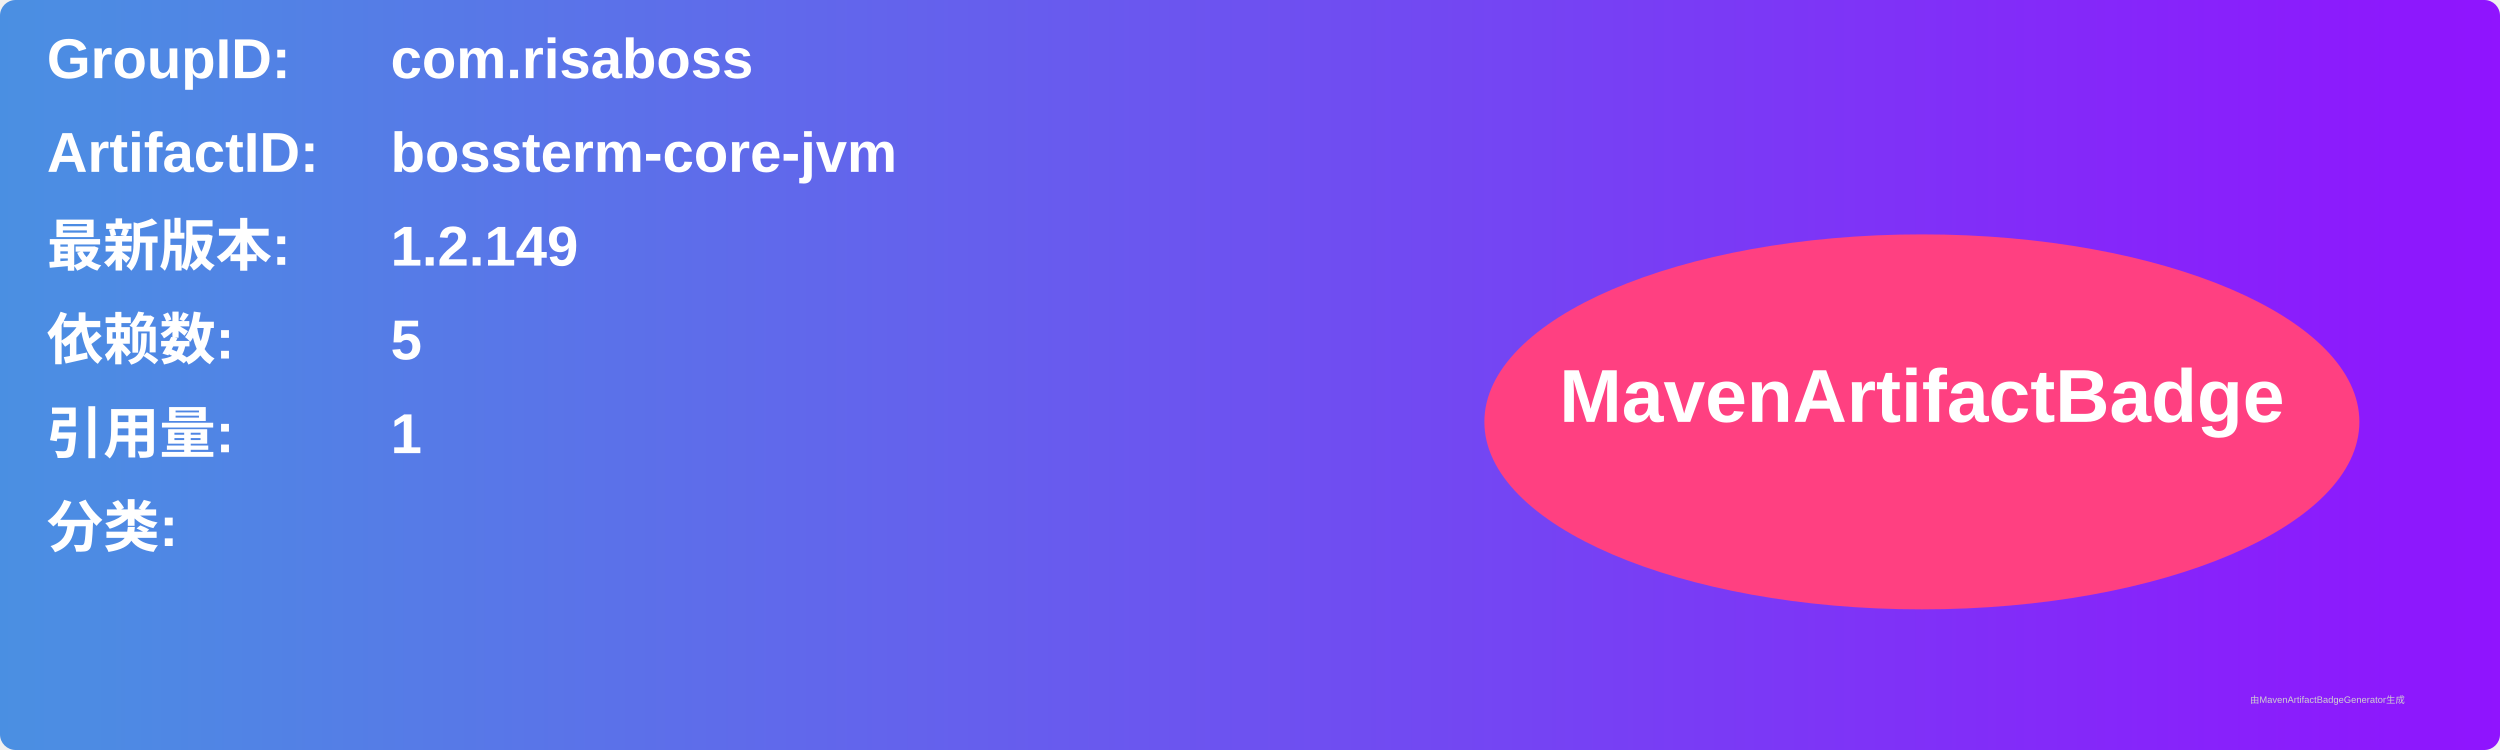
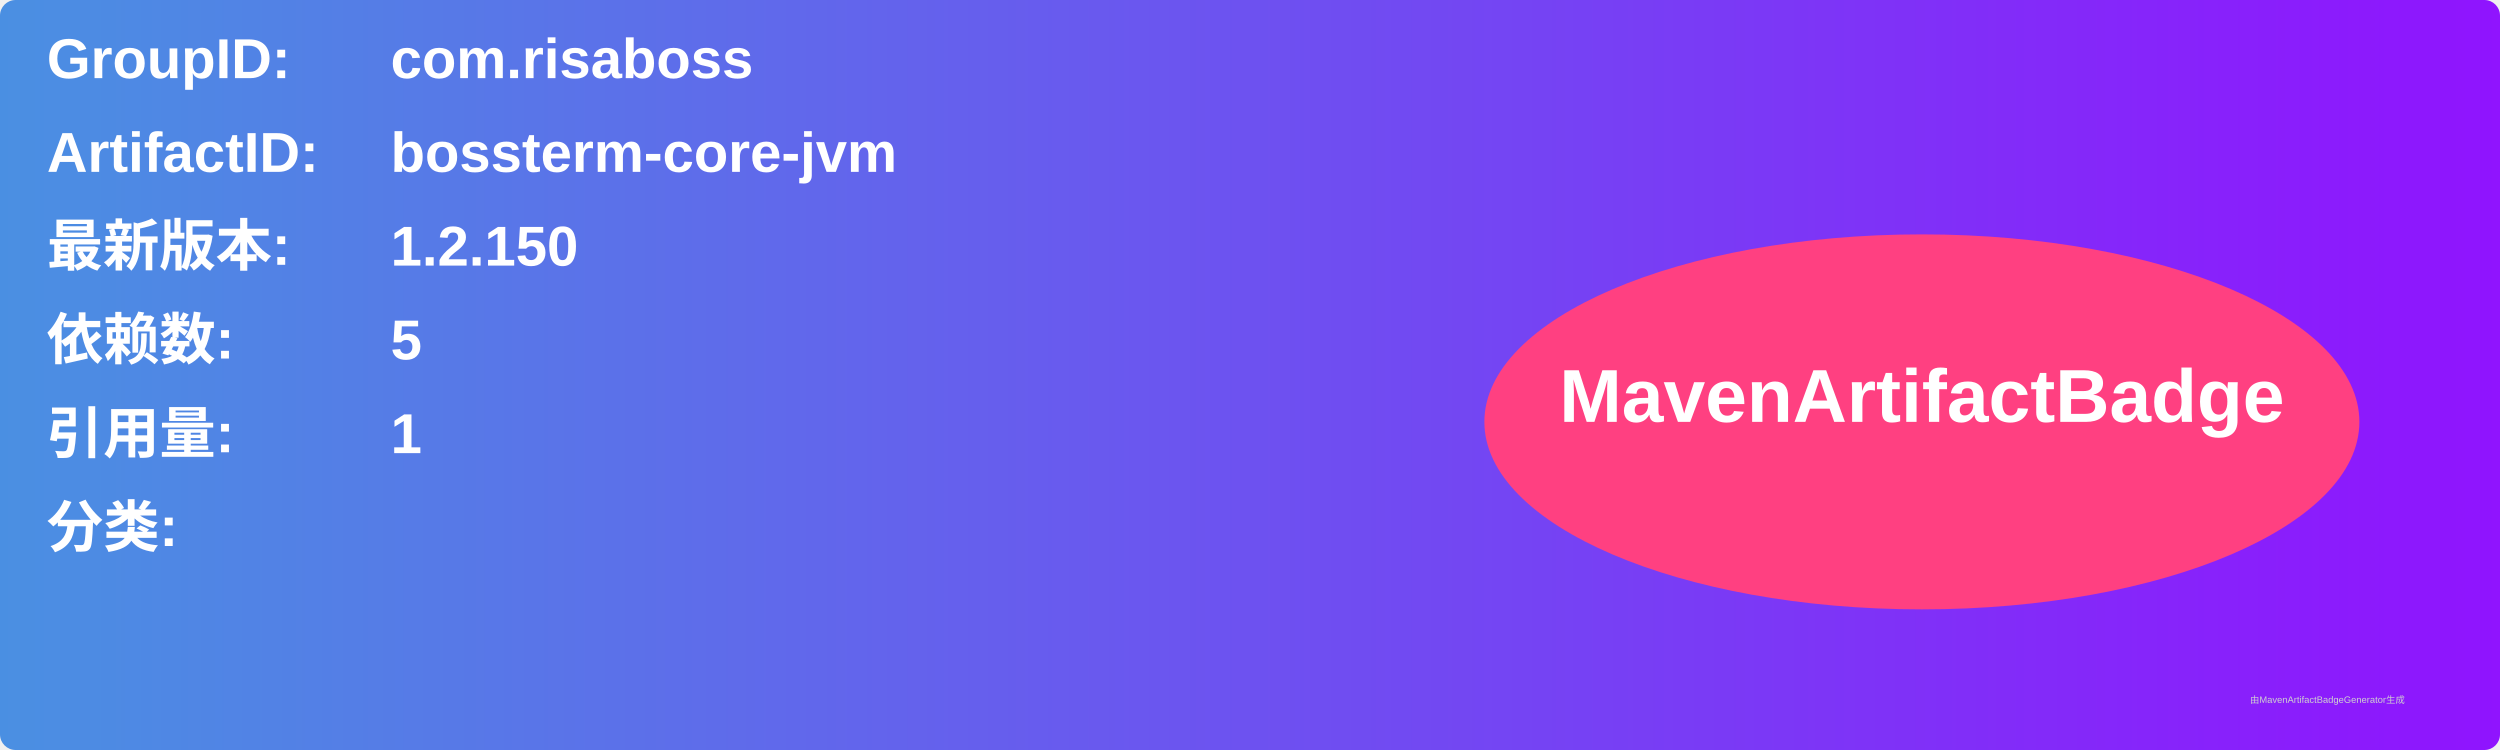
<svg xmlns="http://www.w3.org/2000/svg" width="800" height="240" viewBox="0 0 800 240">
  <linearGradient id="grad" x1="0%" y1="0%" x2="100%" y2="0%">
    <stop offset="0%" stop-color="#4a90e2" />
    <stop offset="100%" stop-color="#9013fe" />
  </linearGradient>
  <rect width="100%" height="100%" rx="5" ry="5" fill="url(#grad)" />
  <g transform="translate(15, 15)">
    <text x="0" y="10" font-family="Arial" font-size="18" fill="white" font-weight="bold" width="260">GroupID:</text>
    <text x="110" y="10" font-family="Arial" font-size="18" fill="white" font-weight="bold" width="460">com.risaboss</text>
    <text x="0" y="40" font-family="Arial" font-size="18" fill="white" font-weight="bold" width="260">ArtifactID:</text>
    <text x="110" y="40" font-family="Arial" font-size="18" fill="white" font-weight="bold" width="460">bossterm-core-jvm</text>
    <text x="0" y="70" font-family="Arial" font-size="18" fill="white" font-weight="bold">最新版本:</text>
    <text x="110" y="70" font-family="Arial" font-size="18" fill="white" font-weight="bold">
-       <tspan font-weight="bold">1.2.149</tspan>
+       <tspan font-weight="bold">1.2.150</tspan>
    </text>
    <text x="0" y="100" font-family="Arial" font-size="18" fill="white" font-weight="bold">依赖数: </text>
    <text x="110" y="100" font-family="Arial" font-size="18" fill="white">
      <tspan font-weight="bold">5</tspan>
    </text>
    <text x="0" y="130" font-family="Arial" font-size="18" fill="white" font-weight="bold">引用量: </text>
    <text x="110" y="130" font-family="Arial" font-size="18" fill="white">
      <tspan font-weight="bold">1</tspan>
    </text>
    <text x="0" y="160" font-family="Arial" font-size="18" fill="white" font-weight="bold">分类:</text>
    <text x="10" y="190" font-family="Arial" font-size="10" fill="white">
      <tspan font-weight="bold" />
    </text>
    <ellipse cx="600" cy="120" rx="140" ry="60" fill="#ff4081" />
    <text x="600" y="120" text-anchor="middle" font-family="Arial" font-size="24" fill="white" font-weight="bold">MavenArtifactBadge</text>
  </g>
  <text x="720" y="225" font-family="Arial" font-size="3" fill="#d0d0d0">由MavenArtifactBadgeGenerator生成</text>
</svg>
